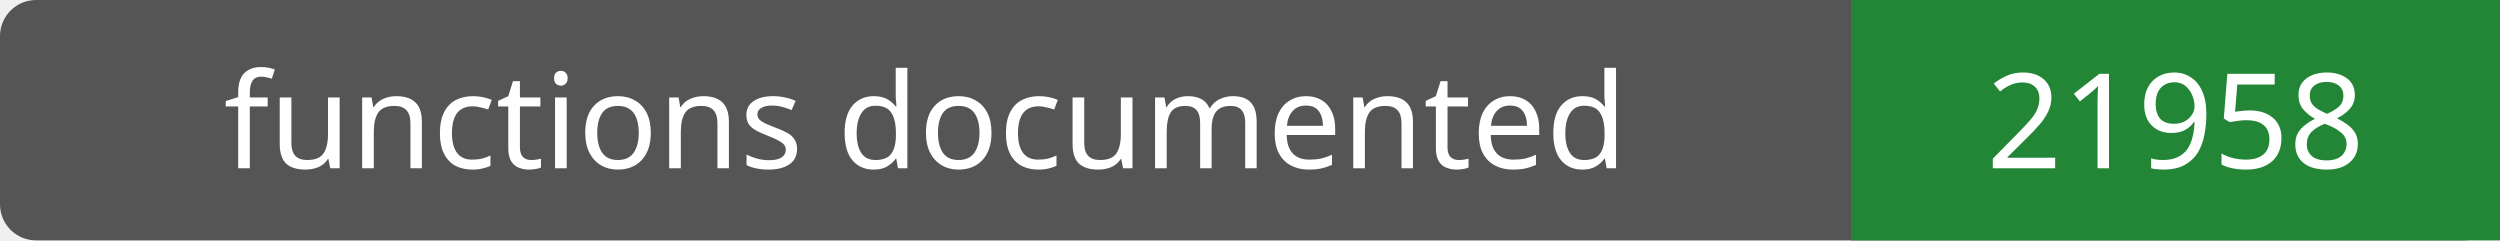
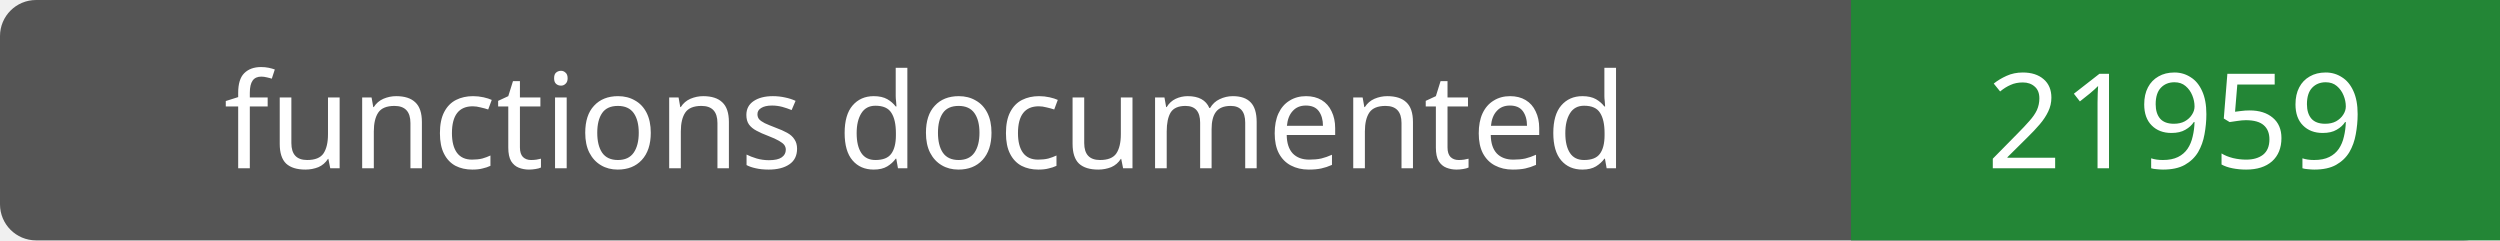
- <svg xmlns="http://www.w3.org/2000/svg" width="208" height="20" role="img" aria-label="functions documented: 21958">
+ <svg xmlns="http://www.w3.org/2000/svg" width="208" height="20" role="img" aria-label="functions documented: 21959">
  <rect width="208" height="20" rx="3" fill="#555" />
  <path fill="#238636" d="M154 0h54v20H154z" />
  <g fill="#fff" text-anchor="middle" font-family="Verdana,sans-serif" font-size="11">
    <text x="77.0" y="14">functions documented</text>
-     <text x="181.0" y="14">21958</text>
+     <text x="181.0" y="14">21959</text>
  </g>
</svg>
